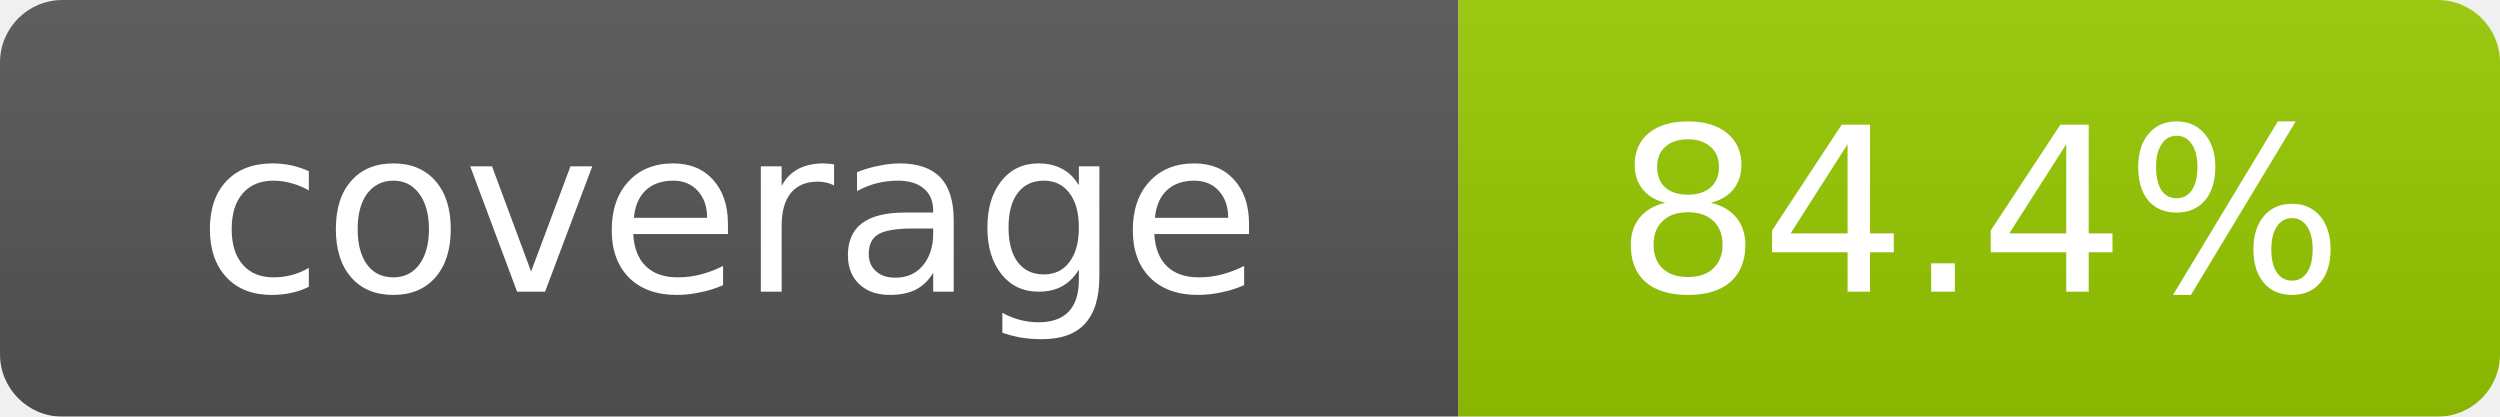
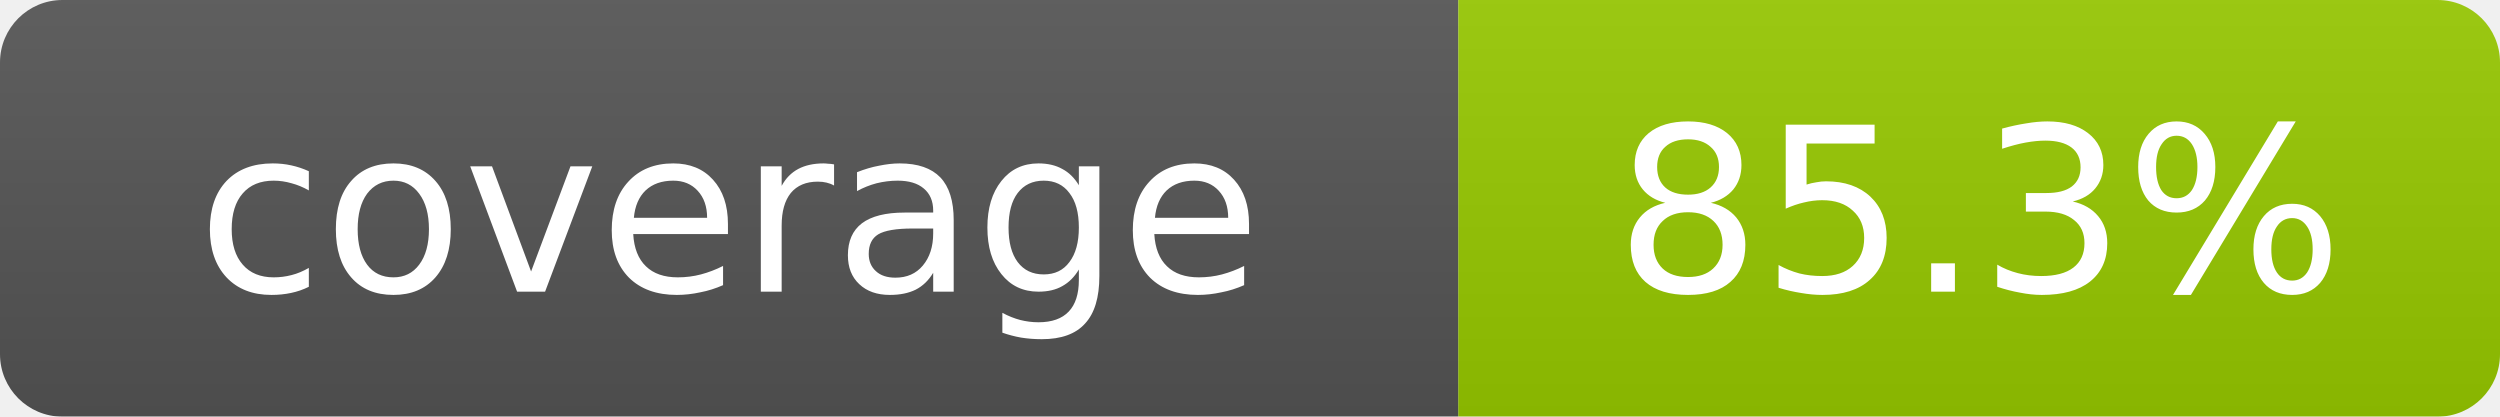
<svg xmlns="http://www.w3.org/2000/svg" width="120" height="20">
  <linearGradient id="b" x2="0" y2="100%">
    <stop offset="0" stop-color="#bbb" stop-opacity=".1" />
    <stop offset="1" stop-opacity=".1" />
  </linearGradient>
  <mask id="a">
    <rect width="120" height="20" rx="3" fill="#fff" />
  </mask>
  <g mask="url(#a)">
    <rect width="70" height="20" fill="#555" />
    <rect x="70" width="50" height="20" fill="#97CA00" />
    <rect width="120" height="20" fill="url(#b)" />
  </g>
  <g fill="#fff" text-anchor="middle" font-family="Verdana,Geneva,DejaVu Sans,sans-serif" font-size="11">
    <text x="35" y="14">coverage</text>
-     <text x="95" y="14">84.4%</text>
+     <text x="95" y="14">85.3%</text>
  </g>
</svg>
